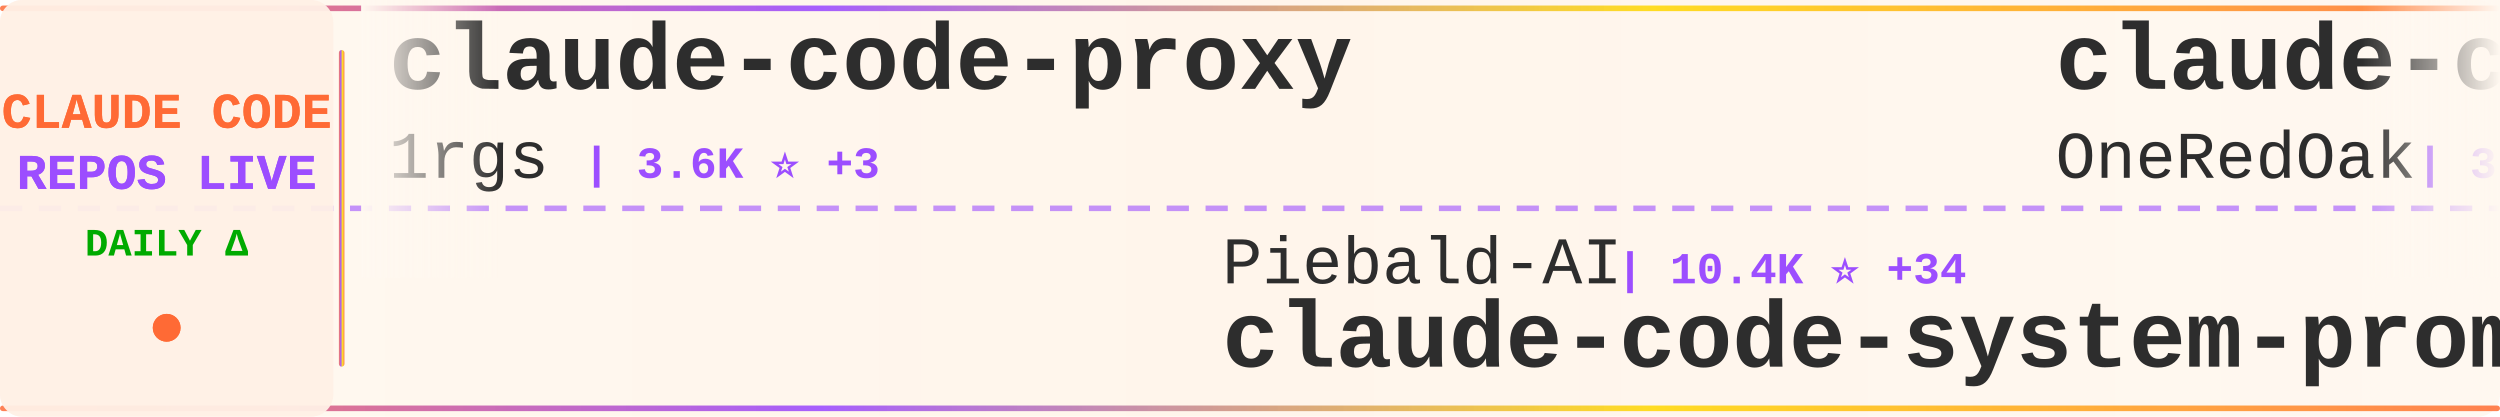
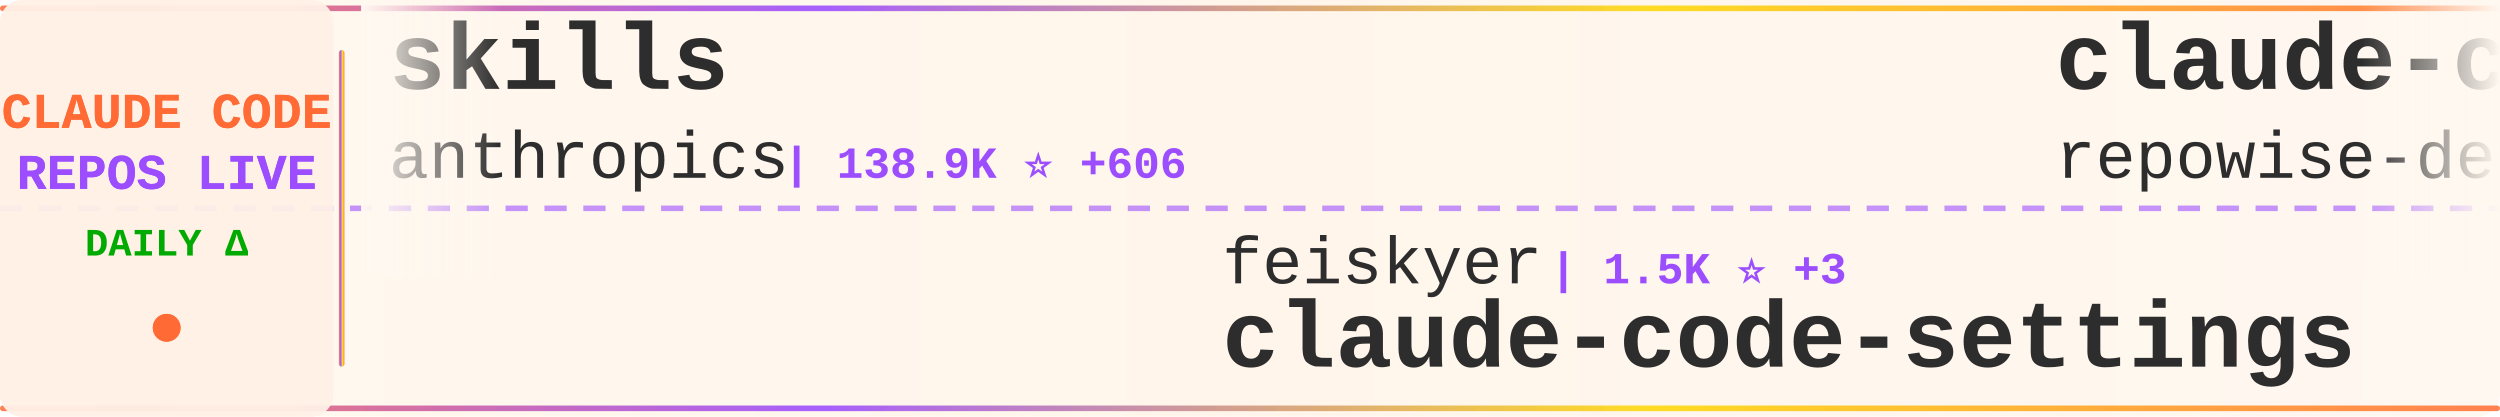
<svg xmlns="http://www.w3.org/2000/svg" width="900" height="150">
  <defs>
    <linearGradient id="tickerBg" x1="0%" y1="0%" x2="100%" y2="0%">
      <stop offset="0%" style="stop-color:#fff8f0;stop-opacity:0.98" />
      <stop offset="50%" style="stop-color:#fff5eb;stop-opacity:1" />
      <stop offset="100%" style="stop-color:#fff8f0;stop-opacity:0.98" />
    </linearGradient>
    <linearGradient id="borderGrad" x1="0%" y1="0%" x2="100%" y2="0%">
      <stop offset="0%" style="stop-color:#FF6B35;stop-opacity:0.85">
        <animate attributeName="stop-opacity" values="0.85;1;0.85" dur="2s" repeatCount="indefinite" />
      </stop>
      <stop offset="33%" style="stop-color:#9C4EFF;stop-opacity:0.9">
        <animate attributeName="stop-opacity" values="0.9;1;0.9" dur="2.2s" repeatCount="indefinite" />
      </stop>
      <stop offset="66%" style="stop-color:#FFD700;stop-opacity:0.85">
        <animate attributeName="stop-opacity" values="0.85;1;0.85" dur="1.8s" repeatCount="indefinite" />
      </stop>
      <stop offset="100%" style="stop-color:#FF6B35;stop-opacity:0.85">
        <animate attributeName="stop-opacity" values="0.85;1;0.85" dur="2s" repeatCount="indefinite" />
      </stop>
    </linearGradient>
    <filter id="textGlow">
      <feGaussianBlur stdDeviation="0.15" result="coloredBlur" />
      <feMerge>
        <feMergeNode in="coloredBlur" />
        <feMergeNode in="SourceGraphic" />
      </feMerge>
    </filter>
    <filter id="metricGlow">
      <feGaussianBlur stdDeviation="0.2" result="coloredBlur" />
      <feMerge>
        <feMergeNode in="coloredBlur" />
        <feMergeNode in="SourceGraphic" />
      </feMerge>
    </filter>
    <linearGradient id="leftFade" x1="0%" y1="0%" x2="100%" y2="0%">
      <stop offset="0%" style="stop-color:#fff8f0;stop-opacity:1" />
      <stop offset="100%" style="stop-color:#fff8f0;stop-opacity:0" />
    </linearGradient>
    <linearGradient id="rightFade" x1="0%" y1="0%" x2="100%" y2="0%">
      <stop offset="0%" style="stop-color:#fff8f0;stop-opacity:0" />
      <stop offset="100%" style="stop-color:#fff8f0;stop-opacity:1" />
    </linearGradient>
  </defs>
  <rect width="900" height="150" fill="url(#tickerBg)" rx="8" />
  <rect x="0" y="2" width="900" height="2" fill="url(#borderGrad)" rx="1" />
  <rect x="0" y="146" width="900" height="2" fill="url(#borderGrad)" rx="1" />
  <line x1="0" y1="75" x2="900" y2="75" stroke="#9C4EFF" stroke-width="2" stroke-dasharray="8 6" opacity="0.6" />
  <rect x="0" y="0" width="120" height="150" fill="#fff0e6" opacity="0.95" rx="8" />
  <text x="60" y="46" font-family="'Courier New', monospace" font-size="18" font-weight="bold" fill="#FF6B35" text-anchor="middle" filter="url(#textGlow)">
    CLAUDE CODE
  </text>
  <text x="60" y="68" font-family="'Courier New', monospace" font-size="18" font-weight="bold" fill="#9C4EFF" text-anchor="middle" filter="url(#textGlow)">
    REPOS LIVE
  </text>
  <text x="60" y="92" font-family="'Courier New', monospace" font-size="14" font-weight="bold" fill="#00aa00" text-anchor="middle">
    DAILY Δ
  </text>
  <circle cx="60" cy="118" r="5" fill="#FF6B35" filter="url(#metricGlow)">
    <animate attributeName="r" values="4;6;4" dur="1.5s" repeatCount="indefinite" />
    <animate attributeName="opacity" values="0.6;1;0.6" dur="1.5s" repeatCount="indefinite" />
  </circle>
  <rect x="122" y="18" width="2" height="114" fill="url(#borderGrad)" rx="1" />
  <clipPath id="tickerClip">
    <rect x="130" y="0" width="770" height="150" />
  </clipPath>
  <g clip-path="url(#tickerClip)">
    <g id="tickerItems">
      <animateTransform attributeName="transform" attributeType="XML" type="translate" from="0 0" to="-3000 0" dur="54s" repeatCount="indefinite" />
      <g transform="translate(0, 0)">
+         <text x="140" y="32" font-family="'Courier New', monospace" font-size="34" font-weight="bold" fill="#2d2d2d">skills</text>
+         <text x="140" y="64" font-family="'Courier New', monospace" font-size="24" font-weight="normal" fill="#2d2d2d" opacity="1.0">anthropics</text>
+         <text x="282" y="64" font-family="'Courier New', monospace" font-size="16" font-weight="bold" fill="#9C4EFF"> | 138.9K ⭐ +606</text>
+       </g>
+       <g transform="translate(300, 0)">
+         <text x="140" y="102" font-family="'Courier New', monospace" font-size="24" font-weight="normal" fill="#2d2d2d" opacity="1.0">feiskyer</text>
+         <text x="258" y="102" font-family="'Courier New', monospace" font-size="16" font-weight="bold" fill="#9C4EFF"> | 1.5K ⭐ +3</text>
+         <text x="140" y="132" font-family="'Courier New', monospace" font-size="34" font-weight="bold" fill="#2d2d2d">claude-code-settings</text>
+       </g>
+       <g transform="translate(600, 0)">
+         <text x="140" y="32" font-family="'Courier New', monospace" font-size="34" font-weight="bold" fill="#2d2d2d">claude-code-prompts</text>
+         <text x="140" y="64" font-family="'Courier New', monospace" font-size="24" font-weight="normal" fill="#2d2d2d" opacity="1.0">repowise-dev</text>
+         <text x="306" y="64" font-family="'Courier New', monospace" font-size="16" font-weight="bold" fill="#9C4EFF"> | 1.0K ⭐ +21</text>
+       </g>
+       <g transform="translate(900, 0)">
+         <text x="140" y="102" font-family="'Courier New', monospace" font-size="24" font-weight="normal" fill="#2d2d2d" opacity="1.0">777genius</text>
+         <text x="270" y="102" font-family="'Courier New', monospace" font-size="16" font-weight="bold" fill="#9C4EFF"> | 912 ⭐</text>
+         <text x="140" y="132" font-family="'Courier New', monospace" font-size="34" font-weight="bold" fill="#2d2d2d">claude-code-source-code</text>
+       </g>
+       <g transform="translate(1200, 0)">
+         <text x="140" y="32" font-family="'Courier New', monospace" font-size="34" font-weight="bold" fill="#2d2d2d">claude-code</text>
+         <text x="140" y="64" font-family="'Courier New', monospace" font-size="24" font-weight="normal" fill="#2d2d2d" opacity="1.0">lowcortisolprogrammer</text>
+         <text x="414" y="64" font-family="'Courier New', monospace" font-size="16" font-weight="bold" fill="#9C4EFF"> | 171 ⭐</text>
+       </g>
+       <g transform="translate(1500, 0)">
+         <text x="140" y="102" font-family="'Courier New', monospace" font-size="24" font-weight="normal" fill="#2d2d2d" opacity="1.0">claude-code-best</text>
+         <text x="354" y="102" font-family="'Courier New', monospace" font-size="16" font-weight="bold" fill="#9C4EFF"> | 18.7K ⭐ +67</text>
+         <text x="140" y="132" font-family="'Courier New', monospace" font-size="34" font-weight="bold" fill="#2d2d2d">claude-code</text>
+       </g>
+       <g transform="translate(1800, 0)">
+         <text x="140" y="32" font-family="'Courier New', monospace" font-size="34" font-weight="bold" fill="#2d2d2d">Claude-Code-Source-Study</text>
+         <text x="140" y="64" font-family="'Courier New', monospace" font-size="24" font-weight="normal" fill="#2d2d2d" opacity="1.0">luyao618</text>
+         <text x="258" y="64" font-family="'Courier New', monospace" font-size="16" font-weight="bold" fill="#9C4EFF"> | 1.4K ⭐ +6</text>
+       </g>
+       <g transform="translate(2100, 0)">
+         <text x="140" y="102" font-family="'Courier New', monospace" font-size="24" font-weight="normal" fill="#2d2d2d" opacity="1.0">wshobson</text>
+         <text x="258" y="102" font-family="'Courier New', monospace" font-size="16" font-weight="bold" fill="#9C4EFF"> | 35.8K ⭐ +44</text>
+         <text x="140" y="132" font-family="'Courier New', monospace" font-size="34" font-weight="bold" fill="#2d2d2d">agents</text>
+       </g>
+       <g transform="translate(2400, 0)">
        <text x="140" y="32" font-family="'Courier New', monospace" font-size="34" font-weight="bold" fill="#2d2d2d">claude-code-proxy</text>
        <text x="140" y="64" font-family="'Courier New', monospace" font-size="24" font-weight="normal" fill="#2d2d2d" opacity="1.0">1rgs</text>
        <text x="210" y="64" font-family="'Courier New', monospace" font-size="16" font-weight="bold" fill="#9C4EFF"> | 3.6K ⭐ +3</text>
      </g>
-       <g transform="translate(300, 0)">
-         <text x="140" y="102" font-family="'Courier New', monospace" font-size="24" font-weight="normal" fill="#2d2d2d" opacity="1.0">Piebald-AI</text>
-         <text x="282" y="102" font-family="'Courier New', monospace" font-size="16" font-weight="bold" fill="#9C4EFF"> | 10.4K ⭐ +34</text>
-         <text x="140" y="132" font-family="'Courier New', monospace" font-size="34" font-weight="bold" fill="#2d2d2d">claude-code-system-promp...</text>
+       <g transform="translate(2700, 0)">
+         <text x="140" y="102" font-family="'Courier New', monospace" font-size="24" font-weight="normal" fill="#2d2d2d" opacity="1.0">ChrisWiles</text>
+         <text x="282" y="102" font-family="'Courier New', monospace" font-size="16" font-weight="bold" fill="#9C4EFF"> | 5.9K ⭐ +3</text>
+         <text x="140" y="132" font-family="'Courier New', monospace" font-size="34" font-weight="bold" fill="#2d2d2d">claude-code-showcase</text>
      </g>
-       <g transform="translate(600, 0)">
-         <text x="140" y="32" font-family="'Courier New', monospace" font-size="34" font-weight="bold" fill="#2d2d2d">claude-code-workflows</text>
-         <text x="140" y="64" font-family="'Courier New', monospace" font-size="24" font-weight="normal" fill="#2d2d2d" opacity="1.0">OneRedOak</text>
-         <text x="270" y="64" font-family="'Courier New', monospace" font-size="16" font-weight="bold" fill="#9C4EFF"> | 3.8K ⭐</text>
-       </g>
-       <g transform="translate(900, 0)">
-         <text x="140" y="102" font-family="'Courier New', monospace" font-size="24" font-weight="normal" fill="#2d2d2d" opacity="1.0">shareAI-lab</text>
-         <text x="294" y="102" font-family="'Courier New', monospace" font-size="16" font-weight="bold" fill="#9C4EFF"> | 61.8K ⭐ +249</text>
-         <text x="140" y="132" font-family="'Courier New', monospace" font-size="34" font-weight="bold" fill="#2d2d2d">learn-claude-code</text>
-       </g>
-       <g transform="translate(1200, 0)">
-         <text x="140" y="32" font-family="'Courier New', monospace" font-size="34" font-weight="bold" fill="#2d2d2d">CLIProxyAPI</text>
-         <text x="140" y="64" font-family="'Courier New', monospace" font-size="24" font-weight="normal" fill="#2d2d2d" opacity="1.0">router-for-me</text>
-         <text x="318" y="64" font-family="'Courier New', monospace" font-size="16" font-weight="bold" fill="#9C4EFF"> | 34.0K ⭐ +223</text>
-       </g>
-       <g transform="translate(1500, 0)">
-         <text x="140" y="102" font-family="'Courier New', monospace" font-size="24" font-weight="normal" fill="#2d2d2d" opacity="1.0">ykdojo</text>
-         <text x="234" y="102" font-family="'Courier New', monospace" font-size="16" font-weight="bold" fill="#9C4EFF"> | 8.4K ⭐ +19</text>
-         <text x="140" y="132" font-family="'Courier New', monospace" font-size="34" font-weight="bold" fill="#2d2d2d">claude-code-tips</text>
-       </g>
-       <g transform="translate(1800, 0)">
-         <text x="140" y="32" font-family="'Courier New', monospace" font-size="34" font-weight="bold" fill="#2d2d2d">Auto-claude-code-researc...</text>
-         <text x="140" y="64" font-family="'Courier New', monospace" font-size="24" font-weight="normal" fill="#2d2d2d" opacity="1.0">wanshuiyin</text>
-         <text x="282" y="64" font-family="'Courier New', monospace" font-size="16" font-weight="bold" fill="#9C4EFF"> | 10.3K ⭐ +122</text>
-       </g>
-       <g transform="translate(2100, 0)">
-         <text x="140" y="102" font-family="'Courier New', monospace" font-size="24" font-weight="normal" fill="#2d2d2d" opacity="1.0">anthropics</text>
-         <text x="282" y="102" font-family="'Courier New', monospace" font-size="16" font-weight="bold" fill="#9C4EFF"> | 842 ⭐ +1</text>
-         <text x="140" y="132" font-family="'Courier New', monospace" font-size="34" font-weight="bold" fill="#2d2d2d">claude-code-base-action</text>
-       </g>
-       <g transform="translate(2400, 0)">
+       <g transform="translate(3000, 0)">
        <text x="140" y="32" font-family="'Courier New', monospace" font-size="34" font-weight="bold" fill="#2d2d2d">skills</text>
        <text x="140" y="64" font-family="'Courier New', monospace" font-size="24" font-weight="normal" fill="#2d2d2d" opacity="1.0">anthropics</text>
-         <text x="282" y="64" font-family="'Courier New', monospace" font-size="16" font-weight="bold" fill="#9C4EFF"> | 138.8K ⭐ +620</text>
-       </g>
-       <g transform="translate(2700, 0)">
-         <text x="140" y="102" font-family="'Courier New', monospace" font-size="24" font-weight="normal" fill="#2d2d2d" opacity="1.0">ChinaSiro</text>
-         <text x="270" y="102" font-family="'Courier New', monospace" font-size="16" font-weight="bold" fill="#9C4EFF"> | 9.2K ⭐ +11</text>
-         <text x="140" y="132" font-family="'Courier New', monospace" font-size="34" font-weight="bold" fill="#2d2d2d">claude-code-sourcemap</text>
-       </g>
-       <g transform="translate(3000, 0)">
-         <text x="140" y="32" font-family="'Courier New', monospace" font-size="34" font-weight="bold" fill="#2d2d2d">claude-code-proxy</text>
-         <text x="140" y="64" font-family="'Courier New', monospace" font-size="24" font-weight="normal" fill="#2d2d2d" opacity="1.0">1rgs</text>
-         <text x="210" y="64" font-family="'Courier New', monospace" font-size="16" font-weight="bold" fill="#9C4EFF"> | 3.6K ⭐ +3</text>
+         <text x="282" y="64" font-family="'Courier New', monospace" font-size="16" font-weight="bold" fill="#9C4EFF"> | 138.9K ⭐ +606</text>
      </g>
      <g transform="translate(3300, 0)">
-         <text x="140" y="102" font-family="'Courier New', monospace" font-size="24" font-weight="normal" fill="#2d2d2d" opacity="1.0">Piebald-AI</text>
-         <text x="282" y="102" font-family="'Courier New', monospace" font-size="16" font-weight="bold" fill="#9C4EFF"> | 10.4K ⭐ +34</text>
-         <text x="140" y="132" font-family="'Courier New', monospace" font-size="34" font-weight="bold" fill="#2d2d2d">claude-code-system-promp...</text>
+         <text x="140" y="102" font-family="'Courier New', monospace" font-size="24" font-weight="normal" fill="#2d2d2d" opacity="1.0">feiskyer</text>
+         <text x="258" y="102" font-family="'Courier New', monospace" font-size="16" font-weight="bold" fill="#9C4EFF"> | 1.5K ⭐ +3</text>
+         <text x="140" y="132" font-family="'Courier New', monospace" font-size="34" font-weight="bold" fill="#2d2d2d">claude-code-settings</text>
      </g>
      <g transform="translate(3600, 0)">
-         <text x="140" y="32" font-family="'Courier New', monospace" font-size="34" font-weight="bold" fill="#2d2d2d">claude-code-workflows</text>
-         <text x="140" y="64" font-family="'Courier New', monospace" font-size="24" font-weight="normal" fill="#2d2d2d" opacity="1.0">OneRedOak</text>
-         <text x="270" y="64" font-family="'Courier New', monospace" font-size="16" font-weight="bold" fill="#9C4EFF"> | 3.8K ⭐</text>
+         <text x="140" y="32" font-family="'Courier New', monospace" font-size="34" font-weight="bold" fill="#2d2d2d">claude-code-prompts</text>
+         <text x="140" y="64" font-family="'Courier New', monospace" font-size="24" font-weight="normal" fill="#2d2d2d" opacity="1.0">repowise-dev</text>
+         <text x="306" y="64" font-family="'Courier New', monospace" font-size="16" font-weight="bold" fill="#9C4EFF"> | 1.0K ⭐ +21</text>
      </g>
      <g transform="translate(3900, 0)">
-         <text x="140" y="102" font-family="'Courier New', monospace" font-size="24" font-weight="normal" fill="#2d2d2d" opacity="1.0">shareAI-lab</text>
-         <text x="294" y="102" font-family="'Courier New', monospace" font-size="16" font-weight="bold" fill="#9C4EFF"> | 61.8K ⭐ +249</text>
-         <text x="140" y="132" font-family="'Courier New', monospace" font-size="34" font-weight="bold" fill="#2d2d2d">learn-claude-code</text>
+         <text x="140" y="102" font-family="'Courier New', monospace" font-size="24" font-weight="normal" fill="#2d2d2d" opacity="1.0">777genius</text>
+         <text x="270" y="102" font-family="'Courier New', monospace" font-size="16" font-weight="bold" fill="#9C4EFF"> | 912 ⭐</text>
+         <text x="140" y="132" font-family="'Courier New', monospace" font-size="34" font-weight="bold" fill="#2d2d2d">claude-code-source-code</text>
      </g>
    </g>
  </g>
  <rect x="130" y="0" width="50" height="100" fill="url(#leftFade)" />
  <rect x="850" y="0" width="50" height="100" fill="url(#rightFade)" />
</svg>
